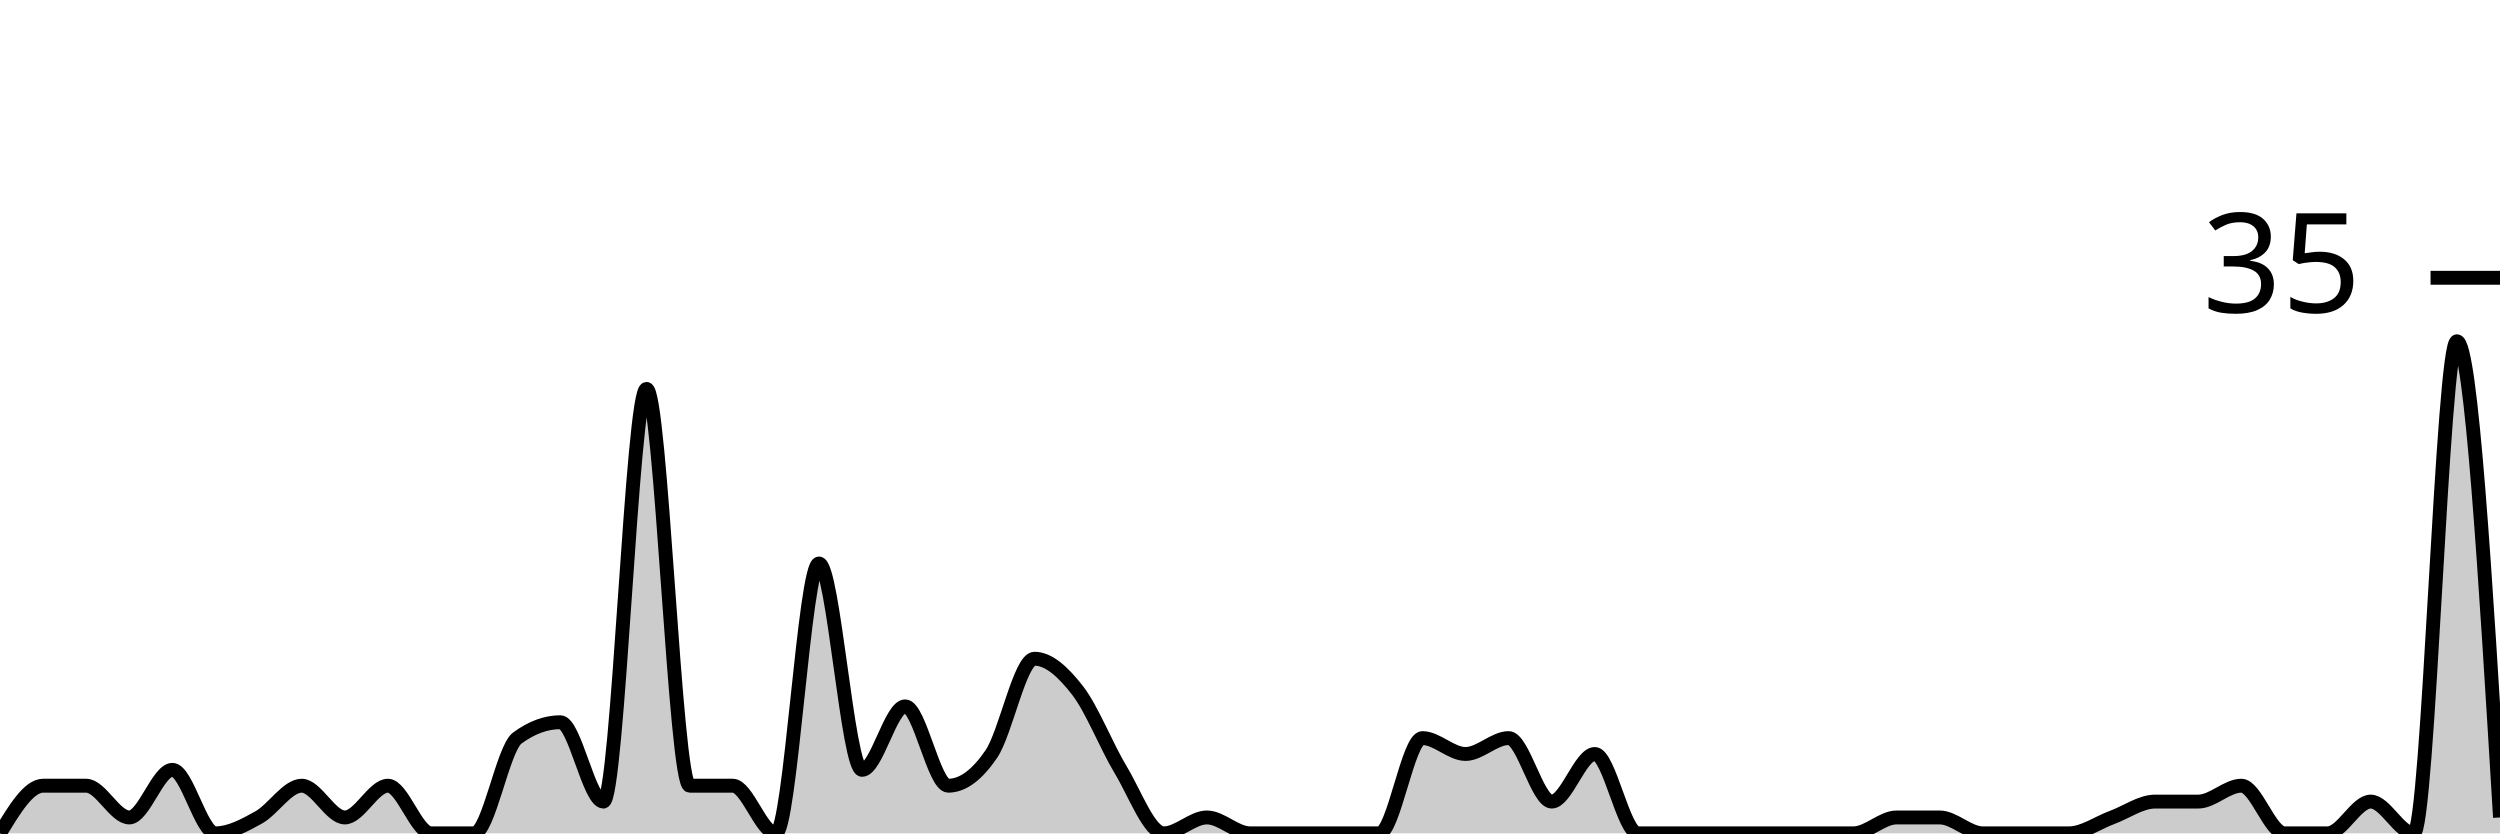
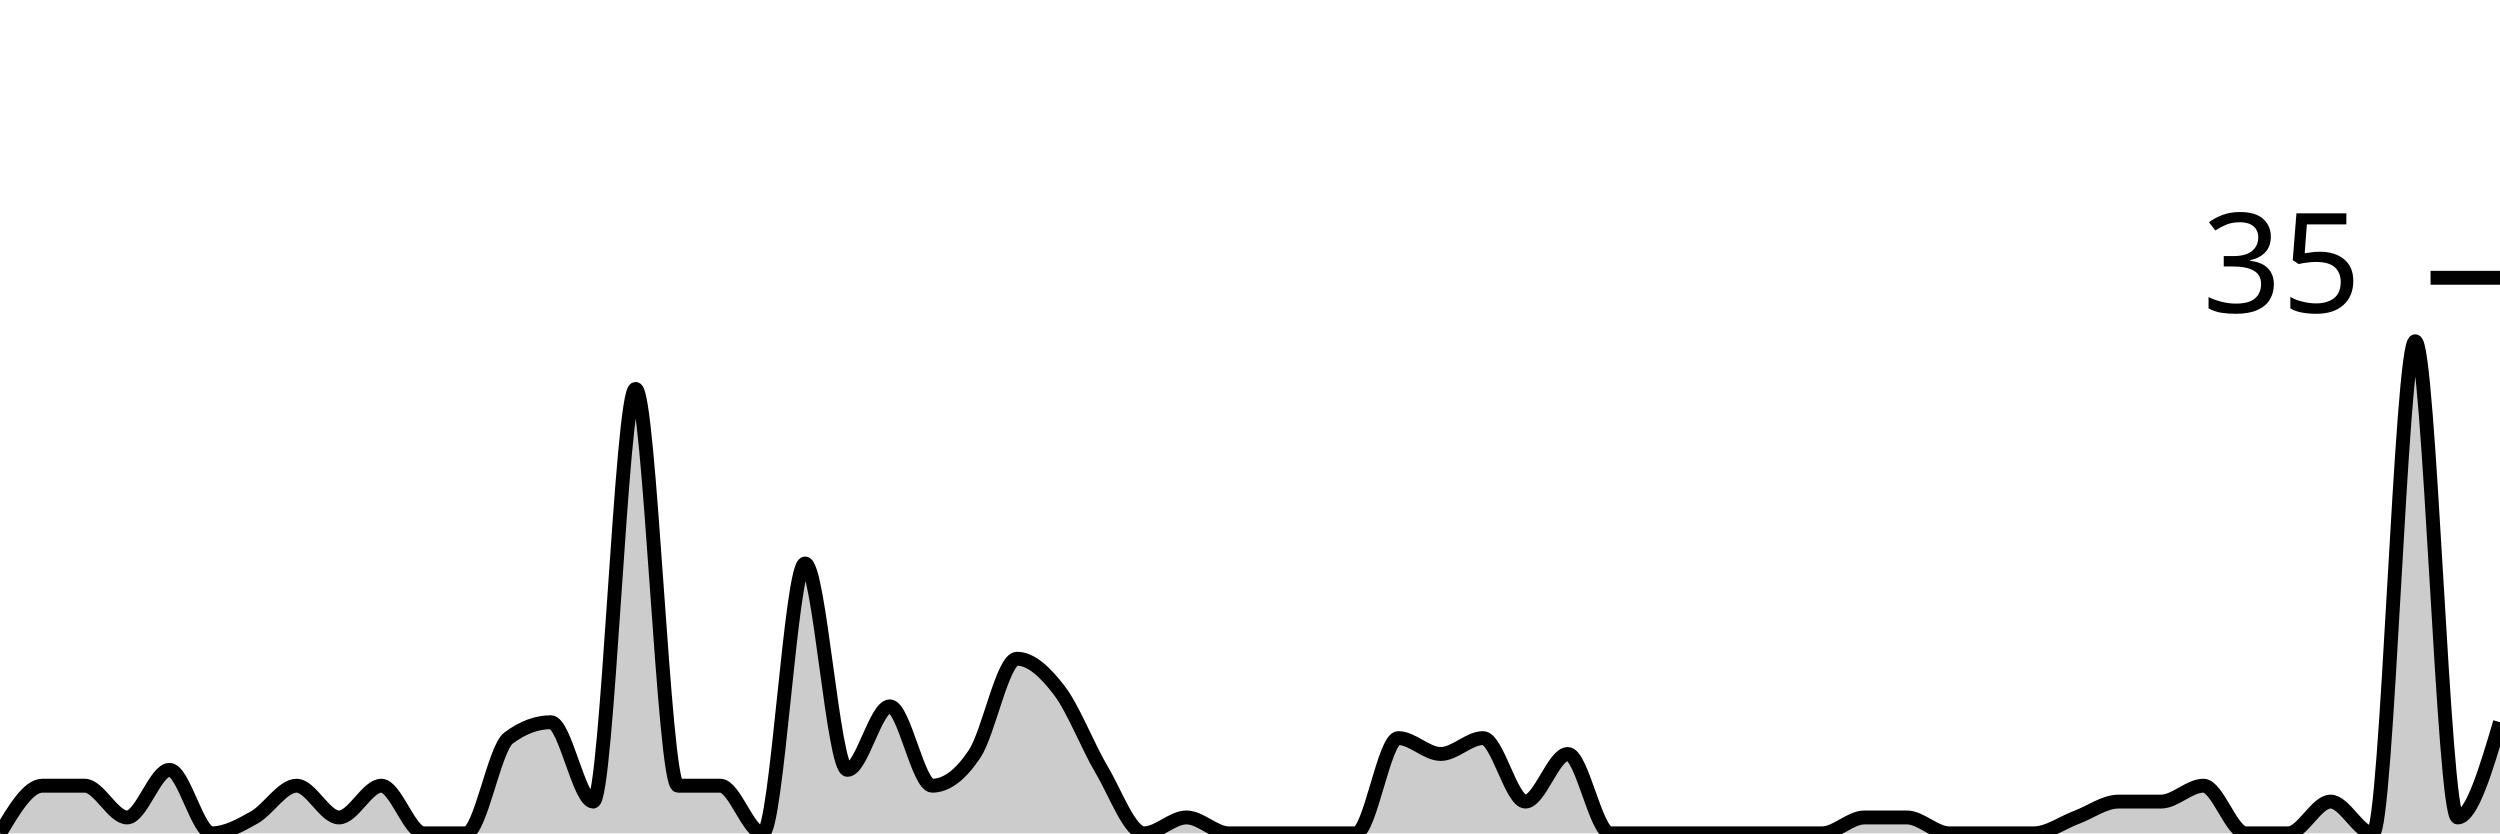
<svg xmlns="http://www.w3.org/2000/svg" viewBox="0 0 180 60">
  <g transform="translate(0,20)">
-     <path class="area" fill="rgba(0, 0, 0, 0.2)" d="M0,40C1.034,38.286,2.069,36.571,3.103,36.571C4.138,36.571,5.172,36.571,6.207,36.571C7.241,36.571,8.276,38.857,9.31,38.857C10.345,38.857,11.379,35.429,12.414,35.429C13.448,35.429,14.483,40,15.517,40C16.552,40,17.586,39.429,18.621,38.857C19.655,38.286,20.69,36.571,21.724,36.571C22.759,36.571,23.793,38.857,24.828,38.857C25.862,38.857,26.897,36.571,27.931,36.571C28.966,36.571,30,40,31.034,40C32.069,40,33.103,40,34.138,40C35.172,40,36.207,33.905,37.241,33.143C38.276,32.381,39.31,32,40.345,32C41.379,32,42.414,37.714,43.448,37.714C44.483,37.714,45.517,8,46.552,8C47.586,8,48.621,36.571,49.655,36.571C50.69,36.571,51.724,36.571,52.759,36.571C53.793,36.571,54.828,40,55.862,40C56.897,40,57.931,20.571,58.966,20.571C60,20.571,61.034,35.429,62.069,35.429C63.103,35.429,64.138,30.857,65.172,30.857C66.207,30.857,67.241,36.571,68.276,36.571C69.31,36.571,70.345,35.81,71.379,34.286C72.414,32.762,73.448,27.429,74.483,27.429C75.517,27.429,76.552,28.381,77.586,29.714C78.621,31.048,79.655,33.714,80.69,35.429C81.724,37.143,82.759,40,83.793,40C84.828,40,85.862,38.857,86.897,38.857C87.931,38.857,88.966,40,90,40C91.034,40,92.069,40,93.103,40C94.138,40,95.172,40,96.207,40C97.241,40,98.276,40,99.31,40C100.345,40,101.379,33.143,102.414,33.143C103.448,33.143,104.483,34.286,105.517,34.286C106.552,34.286,107.586,33.143,108.621,33.143C109.655,33.143,110.69,37.714,111.724,37.714C112.759,37.714,113.793,34.286,114.828,34.286C115.862,34.286,116.897,40,117.931,40C118.966,40,120,40,121.034,40C122.069,40,123.103,40,124.138,40C125.172,40,126.207,40,127.241,40C128.276,40,129.31,40,130.345,40C131.379,40,132.414,40,133.448,40C134.483,40,135.517,38.857,136.552,38.857C137.586,38.857,138.621,38.857,139.655,38.857C140.69,38.857,141.724,40,142.759,40C143.793,40,144.828,40,145.862,40C146.897,40,147.931,40,148.966,40C150,40,151.034,39.238,152.069,38.857C153.103,38.476,154.138,37.714,155.172,37.714C156.207,37.714,157.241,37.714,158.276,37.714C159.31,37.714,160.345,36.571,161.379,36.571C162.414,36.571,163.448,40,164.483,40C165.517,40,166.552,40,167.586,40C168.621,40,169.655,37.714,170.69,37.714C171.724,37.714,172.759,40,173.793,40C174.828,40,175.862,4.571,176.897,4.571C177.931,4.571,178.966,21.714,180,38.857L180,40C178.966,40,177.931,40,176.897,40C175.862,40,174.828,40,173.793,40C172.759,40,171.724,40,170.69,40C169.655,40,168.621,40,167.586,40C166.552,40,165.517,40,164.483,40C163.448,40,162.414,40,161.379,40C160.345,40,159.31,40,158.276,40C157.241,40,156.207,40,155.172,40C154.138,40,153.103,40,152.069,40C151.034,40,150,40,148.966,40C147.931,40,146.897,40,145.862,40C144.828,40,143.793,40,142.759,40C141.724,40,140.69,40,139.655,40C138.621,40,137.586,40,136.552,40C135.517,40,134.483,40,133.448,40C132.414,40,131.379,40,130.345,40C129.31,40,128.276,40,127.241,40C126.207,40,125.172,40,124.138,40C123.103,40,122.069,40,121.034,40C120,40,118.966,40,117.931,40C116.897,40,115.862,40,114.828,40C113.793,40,112.759,40,111.724,40C110.69,40,109.655,40,108.621,40C107.586,40,106.552,40,105.517,40C104.483,40,103.448,40,102.414,40C101.379,40,100.345,40,99.31,40C98.276,40,97.241,40,96.207,40C95.172,40,94.138,40,93.103,40C92.069,40,91.034,40,90,40C88.966,40,87.931,40,86.897,40C85.862,40,84.828,40,83.793,40C82.759,40,81.724,40,80.69,40C79.655,40,78.621,40,77.586,40C76.552,40,75.517,40,74.483,40C73.448,40,72.414,40,71.379,40C70.345,40,69.31,40,68.276,40C67.241,40,66.207,40,65.172,40C64.138,40,63.103,40,62.069,40C61.034,40,60,40,58.966,40C57.931,40,56.897,40,55.862,40C54.828,40,53.793,40,52.759,40C51.724,40,50.69,40,49.655,40C48.621,40,47.586,40,46.552,40C45.517,40,44.483,40,43.448,40C42.414,40,41.379,40,40.345,40C39.31,40,38.276,40,37.241,40C36.207,40,35.172,40,34.138,40C33.103,40,32.069,40,31.034,40C30,40,28.966,40,27.931,40C26.897,40,25.862,40,24.828,40C23.793,40,22.759,40,21.724,40C20.69,40,19.655,40,18.621,40C17.586,40,16.552,40,15.517,40C14.483,40,13.448,40,12.414,40C11.379,40,10.345,40,9.31,40C8.276,40,7.241,40,6.207,40C5.172,40,4.138,40,3.103,40C2.069,40,1.034,40,0,40Z" />
-     <path class="line" stroke="black" fill="none" d="M0,40C1.034,38.286,2.069,36.571,3.103,36.571C4.138,36.571,5.172,36.571,6.207,36.571C7.241,36.571,8.276,38.857,9.31,38.857C10.345,38.857,11.379,35.429,12.414,35.429C13.448,35.429,14.483,40,15.517,40C16.552,40,17.586,39.429,18.621,38.857C19.655,38.286,20.69,36.571,21.724,36.571C22.759,36.571,23.793,38.857,24.828,38.857C25.862,38.857,26.897,36.571,27.931,36.571C28.966,36.571,30,40,31.034,40C32.069,40,33.103,40,34.138,40C35.172,40,36.207,33.905,37.241,33.143C38.276,32.381,39.31,32,40.345,32C41.379,32,42.414,37.714,43.448,37.714C44.483,37.714,45.517,8,46.552,8C47.586,8,48.621,36.571,49.655,36.571C50.69,36.571,51.724,36.571,52.759,36.571C53.793,36.571,54.828,40,55.862,40C56.897,40,57.931,20.571,58.966,20.571C60,20.571,61.034,35.429,62.069,35.429C63.103,35.429,64.138,30.857,65.172,30.857C66.207,30.857,67.241,36.571,68.276,36.571C69.31,36.571,70.345,35.81,71.379,34.286C72.414,32.762,73.448,27.429,74.483,27.429C75.517,27.429,76.552,28.381,77.586,29.714C78.621,31.048,79.655,33.714,80.69,35.429C81.724,37.143,82.759,40,83.793,40C84.828,40,85.862,38.857,86.897,38.857C87.931,38.857,88.966,40,90,40C91.034,40,92.069,40,93.103,40C94.138,40,95.172,40,96.207,40C97.241,40,98.276,40,99.31,40C100.345,40,101.379,33.143,102.414,33.143C103.448,33.143,104.483,34.286,105.517,34.286C106.552,34.286,107.586,33.143,108.621,33.143C109.655,33.143,110.69,37.714,111.724,37.714C112.759,37.714,113.793,34.286,114.828,34.286C115.862,34.286,116.897,40,117.931,40C118.966,40,120,40,121.034,40C122.069,40,123.103,40,124.138,40C125.172,40,126.207,40,127.241,40C128.276,40,129.31,40,130.345,40C131.379,40,132.414,40,133.448,40C134.483,40,135.517,38.857,136.552,38.857C137.586,38.857,138.621,38.857,139.655,38.857C140.69,38.857,141.724,40,142.759,40C143.793,40,144.828,40,145.862,40C146.897,40,147.931,40,148.966,40C150,40,151.034,39.238,152.069,38.857C153.103,38.476,154.138,37.714,155.172,37.714C156.207,37.714,157.241,37.714,158.276,37.714C159.31,37.714,160.345,36.571,161.379,36.571C162.414,36.571,163.448,40,164.483,40C165.517,40,166.552,40,167.586,40C168.621,40,169.655,37.714,170.69,37.714C171.724,37.714,172.759,40,173.793,40C174.828,40,175.862,4.571,176.897,4.571C177.931,4.571,178.966,21.714,180,38.857" />
+     <path class="area" fill="rgba(0, 0, 0, 0.2)" d="M0,40C1.017,38.286,2.034,36.571,3.051,36.571C4.068,36.571,5.085,36.571,6.102,36.571C7.119,36.571,8.136,38.857,9.153,38.857C10.169,38.857,11.186,35.429,12.203,35.429C13.22,35.429,14.237,40,15.254,40C16.271,40,17.288,39.429,18.305,38.857C19.322,38.286,20.339,36.571,21.356,36.571C22.373,36.571,23.39,38.857,24.407,38.857C25.424,38.857,26.441,36.571,27.458,36.571C28.475,36.571,29.492,40,30.508,40C31.525,40,32.542,40,33.559,40C34.576,40,35.593,33.905,36.61,33.143C37.627,32.381,38.644,32,39.661,32C40.678,32,41.695,37.714,42.712,37.714C43.729,37.714,44.746,8,45.763,8C46.78,8,47.797,36.571,48.814,36.571C49.831,36.571,50.847,36.571,51.864,36.571C52.881,36.571,53.898,40,54.915,40C55.932,40,56.949,20.571,57.966,20.571C58.983,20.571,60,35.429,61.017,35.429C62.034,35.429,63.051,30.857,64.068,30.857C65.085,30.857,66.102,36.571,67.119,36.571C68.136,36.571,69.153,35.81,70.169,34.286C71.186,32.762,72.203,27.429,73.22,27.429C74.237,27.429,75.254,28.381,76.271,29.714C77.288,31.048,78.305,33.714,79.322,35.429C80.339,37.143,81.356,40,82.373,40C83.39,40,84.407,38.857,85.424,38.857C86.441,38.857,87.458,40,88.475,40C89.492,40,90.508,40,91.525,40C92.542,40,93.559,40,94.576,40C95.593,40,96.61,40,97.627,40C98.644,40,99.661,33.143,100.678,33.143C101.695,33.143,102.712,34.286,103.729,34.286C104.746,34.286,105.763,33.143,106.78,33.143C107.797,33.143,108.814,37.714,109.831,37.714C110.847,37.714,111.864,34.286,112.881,34.286C113.898,34.286,114.915,40,115.932,40C116.949,40,117.966,40,118.983,40C120,40,121.017,40,122.034,40C123.051,40,124.068,40,125.085,40C126.102,40,127.119,40,128.136,40C129.153,40,130.169,40,131.186,40C132.203,40,133.22,38.857,134.237,38.857C135.254,38.857,136.271,38.857,137.288,38.857C138.305,38.857,139.322,40,140.339,40C141.356,40,142.373,40,143.39,40C144.407,40,145.424,40,146.441,40C147.458,40,148.475,39.238,149.492,38.857C150.508,38.476,151.525,37.714,152.542,37.714C153.559,37.714,154.576,37.714,155.593,37.714C156.61,37.714,157.627,36.571,158.644,36.571C159.661,36.571,160.678,40,161.695,40C162.712,40,163.729,40,164.746,40C165.763,40,166.78,37.714,167.797,37.714C168.814,37.714,169.831,40,170.847,40C171.864,40,172.881,4.571,173.898,4.571C174.915,4.571,175.932,38.857,176.949,38.857C177.966,38.857,178.983,35.429,180,32L180,40C178.983,40,177.966,40,176.949,40C175.932,40,174.915,40,173.898,40C172.881,40,171.864,40,170.847,40C169.831,40,168.814,40,167.797,40C166.78,40,165.763,40,164.746,40C163.729,40,162.712,40,161.695,40C160.678,40,159.661,40,158.644,40C157.627,40,156.61,40,155.593,40C154.576,40,153.559,40,152.542,40C151.525,40,150.508,40,149.492,40C148.475,40,147.458,40,146.441,40C145.424,40,144.407,40,143.39,40C142.373,40,141.356,40,140.339,40C139.322,40,138.305,40,137.288,40C136.271,40,135.254,40,134.237,40C133.22,40,132.203,40,131.186,40C130.169,40,129.153,40,128.136,40C127.119,40,126.102,40,125.085,40C124.068,40,123.051,40,122.034,40C121.017,40,120,40,118.983,40C117.966,40,116.949,40,115.932,40C114.915,40,113.898,40,112.881,40C111.864,40,110.847,40,109.831,40C108.814,40,107.797,40,106.78,40C105.763,40,104.746,40,103.729,40C102.712,40,101.695,40,100.678,40C99.661,40,98.644,40,97.627,40C96.61,40,95.593,40,94.576,40C93.559,40,92.542,40,91.525,40C90.508,40,89.492,40,88.475,40C87.458,40,86.441,40,85.424,40C84.407,40,83.39,40,82.373,40C81.356,40,80.339,40,79.322,40C78.305,40,77.288,40,76.271,40C75.254,40,74.237,40,73.22,40C72.203,40,71.186,40,70.169,40C69.153,40,68.136,40,67.119,40C66.102,40,65.085,40,64.068,40C63.051,40,62.034,40,61.017,40C60,40,58.983,40,57.966,40C56.949,40,55.932,40,54.915,40C53.898,40,52.881,40,51.864,40C50.847,40,49.831,40,48.814,40C47.797,40,46.78,40,45.763,40C44.746,40,43.729,40,42.712,40C41.695,40,40.678,40,39.661,40C38.644,40,37.627,40,36.61,40C35.593,40,34.576,40,33.559,40C32.542,40,31.525,40,30.508,40C29.492,40,28.475,40,27.458,40C26.441,40,25.424,40,24.407,40C23.39,40,22.373,40,21.356,40C20.339,40,19.322,40,18.305,40C17.288,40,16.271,40,15.254,40C14.237,40,13.22,40,12.203,40C11.186,40,10.169,40,9.153,40C8.136,40,7.119,40,6.102,40C5.085,40,4.068,40,3.051,40C2.034,40,1.017,40,0,40Z" />
+     <path class="line" stroke="black" fill="none" d="M0,40C1.017,38.286,2.034,36.571,3.051,36.571C4.068,36.571,5.085,36.571,6.102,36.571C7.119,36.571,8.136,38.857,9.153,38.857C10.169,38.857,11.186,35.429,12.203,35.429C13.22,35.429,14.237,40,15.254,40C16.271,40,17.288,39.429,18.305,38.857C19.322,38.286,20.339,36.571,21.356,36.571C22.373,36.571,23.39,38.857,24.407,38.857C25.424,38.857,26.441,36.571,27.458,36.571C28.475,36.571,29.492,40,30.508,40C31.525,40,32.542,40,33.559,40C34.576,40,35.593,33.905,36.61,33.143C37.627,32.381,38.644,32,39.661,32C40.678,32,41.695,37.714,42.712,37.714C43.729,37.714,44.746,8,45.763,8C46.78,8,47.797,36.571,48.814,36.571C49.831,36.571,50.847,36.571,51.864,36.571C52.881,36.571,53.898,40,54.915,40C55.932,40,56.949,20.571,57.966,20.571C58.983,20.571,60,35.429,61.017,35.429C62.034,35.429,63.051,30.857,64.068,30.857C65.085,30.857,66.102,36.571,67.119,36.571C68.136,36.571,69.153,35.81,70.169,34.286C71.186,32.762,72.203,27.429,73.22,27.429C74.237,27.429,75.254,28.381,76.271,29.714C77.288,31.048,78.305,33.714,79.322,35.429C80.339,37.143,81.356,40,82.373,40C83.39,40,84.407,38.857,85.424,38.857C86.441,38.857,87.458,40,88.475,40C89.492,40,90.508,40,91.525,40C92.542,40,93.559,40,94.576,40C95.593,40,96.61,40,97.627,40C98.644,40,99.661,33.143,100.678,33.143C101.695,33.143,102.712,34.286,103.729,34.286C104.746,34.286,105.763,33.143,106.78,33.143C107.797,33.143,108.814,37.714,109.831,37.714C110.847,37.714,111.864,34.286,112.881,34.286C113.898,34.286,114.915,40,115.932,40C116.949,40,117.966,40,118.983,40C120,40,121.017,40,122.034,40C123.051,40,124.068,40,125.085,40C126.102,40,127.119,40,128.136,40C129.153,40,130.169,40,131.186,40C132.203,40,133.22,38.857,134.237,38.857C135.254,38.857,136.271,38.857,137.288,38.857C138.305,38.857,139.322,40,140.339,40C141.356,40,142.373,40,143.39,40C144.407,40,145.424,40,146.441,40C147.458,40,148.475,39.238,149.492,38.857C150.508,38.476,151.525,37.714,152.542,37.714C153.559,37.714,154.576,37.714,155.593,37.714C156.61,37.714,157.627,36.571,158.644,36.571C159.661,36.571,160.678,40,161.695,40C162.712,40,163.729,40,164.746,40C165.763,40,166.78,37.714,167.797,37.714C168.814,37.714,169.831,40,170.847,40C171.864,40,172.881,4.571,173.898,4.571C174.915,4.571,175.932,38.857,176.949,38.857C177.966,38.857,178.983,35.429,180,32" />
    <path class="axis-ceiling" stroke-width="1" stroke="black" fill="none" d="M175,0L180,0" />
    <text class="axis-ceiling-label" font-family="sans-serif" text-anchor="end" font-size="10px" x="170" y="2.5">35</text>
  </g>
</svg>
